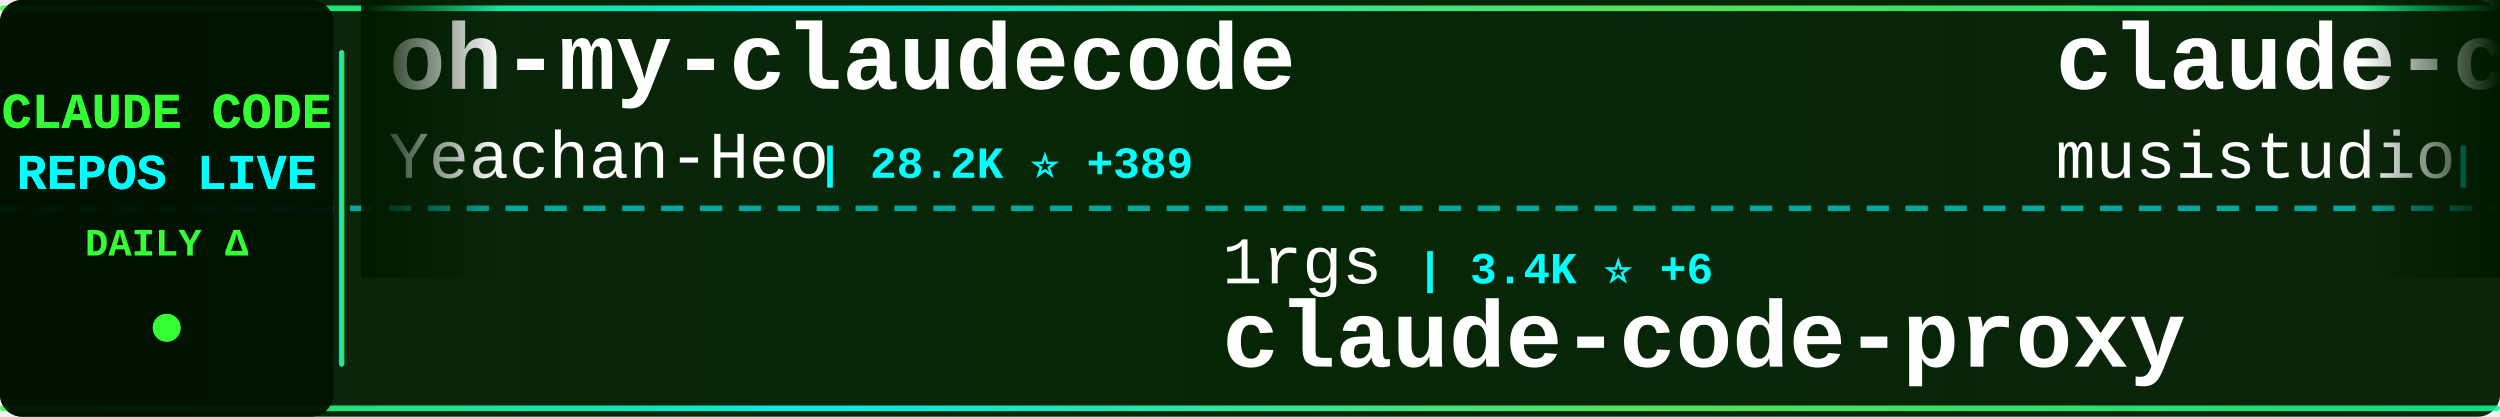
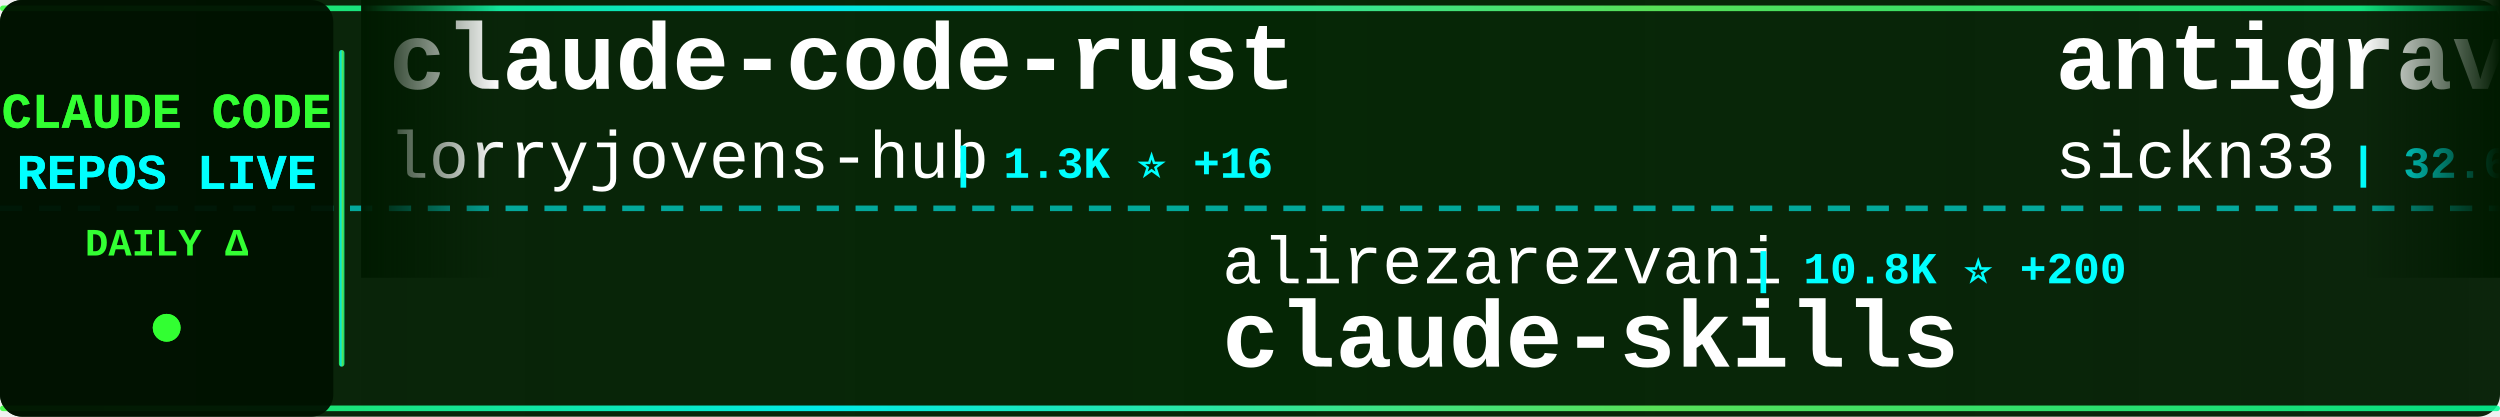
<svg xmlns="http://www.w3.org/2000/svg" width="900" height="150">
  <defs>
    <linearGradient id="tickerBg" x1="0%" y1="0%" x2="100%" y2="0%">
      <stop offset="0%" style="stop-color:#001a00;stop-opacity:0.95" />
      <stop offset="50%" style="stop-color:#002200;stop-opacity:0.98" />
      <stop offset="100%" style="stop-color:#001a00;stop-opacity:0.95" />
    </linearGradient>
    <linearGradient id="borderGrad" x1="0%" y1="0%" x2="100%" y2="0%">
      <stop offset="0%" style="stop-color:#33ff33;stop-opacity:0.85">
        <animate attributeName="stop-opacity" values="0.85;1;0.85" dur="2s" repeatCount="indefinite" />
      </stop>
      <stop offset="33%" style="stop-color:#00ffff;stop-opacity:0.9">
        <animate attributeName="stop-opacity" values="0.9;1;0.9" dur="2.2s" repeatCount="indefinite" />
      </stop>
      <stop offset="66%" style="stop-color:#66ff66;stop-opacity:0.85">
        <animate attributeName="stop-opacity" values="0.85;1;0.85" dur="1.8s" repeatCount="indefinite" />
      </stop>
      <stop offset="100%" style="stop-color:#00ff99;stop-opacity:0.85">
        <animate attributeName="stop-opacity" values="0.85;1;0.85" dur="2s" repeatCount="indefinite" />
      </stop>
    </linearGradient>
    <filter id="textGlow">
      <feGaussianBlur stdDeviation="0.1" result="coloredBlur" />
      <feMerge>
        <feMergeNode in="coloredBlur" />
        <feMergeNode in="SourceGraphic" />
      </feMerge>
    </filter>
    <filter id="metricGlow">
      <feGaussianBlur stdDeviation="0.2" result="coloredBlur" />
      <feMerge>
        <feMergeNode in="coloredBlur" />
        <feMergeNode in="SourceGraphic" />
      </feMerge>
    </filter>
    <linearGradient id="leftFade" x1="0%" y1="0%" x2="100%" y2="0%">
      <stop offset="0%" style="stop-color:#001a00;stop-opacity:1" />
      <stop offset="100%" style="stop-color:#001a00;stop-opacity:0" />
    </linearGradient>
    <linearGradient id="rightFade" x1="0%" y1="0%" x2="100%" y2="0%">
      <stop offset="0%" style="stop-color:#001a00;stop-opacity:0" />
      <stop offset="100%" style="stop-color:#001a00;stop-opacity:1" />
    </linearGradient>
  </defs>
  <rect width="900" height="150" fill="url(#tickerBg)" rx="8" />
  <rect x="0" y="2" width="900" height="2" fill="url(#borderGrad)" rx="1" />
  <rect x="0" y="146" width="900" height="2" fill="url(#borderGrad)" rx="1" />
  <line x1="0" y1="75" x2="900" y2="75" stroke="#00ffff" stroke-width="2" stroke-dasharray="8 6" opacity="0.6" />
  <rect x="0" y="0" width="120" height="150" fill="#001100" opacity="0.95" rx="8" />
  <text x="60" y="46" font-family="'Courier New', monospace" font-size="18" font-weight="bold" fill="#33ff33" text-anchor="middle" filter="url(#textGlow)">
    CLAUDE CODE
  </text>
  <text x="60" y="68" font-family="'Courier New', monospace" font-size="18" font-weight="bold" fill="#00ffff" text-anchor="middle" filter="url(#textGlow)">
    REPOS LIVE
  </text>
  <text x="60" y="92" font-family="'Courier New', monospace" font-size="14" font-weight="bold" fill="#33ff33" text-anchor="middle">
    DAILY Δ
  </text>
  <circle cx="60" cy="118" r="5" fill="#33ff33" filter="url(#metricGlow)">
    <animate attributeName="r" values="4;6;4" dur="1.5s" repeatCount="indefinite" />
    <animate attributeName="opacity" values="0.6;1;0.6" dur="1.5s" repeatCount="indefinite" />
  </circle>
  <rect x="122" y="18" width="2" height="114" fill="url(#borderGrad)" rx="1" />
  <clipPath id="tickerClip">
    <rect x="130" y="0" width="770" height="150" />
  </clipPath>
  <g clip-path="url(#tickerClip)">
    <g id="tickerItems">
      <animateTransform attributeName="transform" attributeType="XML" type="translate" from="0 0" to="-3000 0" dur="54s" repeatCount="indefinite" />
      <g transform="translate(0, 0)">
-         <text x="140" y="32" font-family="'Courier New', monospace" font-size="34" font-weight="bold" fill="#ffffff">oh-my-claudecode</text>
-         <text x="140" y="64" font-family="'Courier New', monospace" font-size="24" font-weight="normal" fill="#ffffff" opacity="1.0">Yeachan-Heo</text>
-         <text x="294" y="64" font-family="'Courier New', monospace" font-size="16" font-weight="bold" fill="#00ffff"> | 28.2K ⭐ +389</text>
+         <text x="140" y="32" font-family="'Courier New', monospace" font-size="34" font-weight="bold" fill="#ffffff">claude-code-rust</text>
+         <text x="140" y="64" font-family="'Courier New', monospace" font-size="24" font-weight="normal" fill="#ffffff" opacity="1.0">lorryjovens-hub</text>
+         <text x="342" y="64" font-family="'Courier New', monospace" font-size="16" font-weight="bold" fill="#00ffff"> | 1.3K ⭐ +16</text>
      </g>
      <g transform="translate(300, 0)">
-         <text x="140" y="102" font-family="'Courier New', monospace" font-size="24" font-weight="normal" fill="#ffffff" opacity="1.0">1rgs</text>
-         <text x="210" y="102" font-family="'Courier New', monospace" font-size="16" font-weight="bold" fill="#00ffff"> | 3.4K ⭐ +6</text>
-         <text x="140" y="132" font-family="'Courier New', monospace" font-size="34" font-weight="bold" fill="#ffffff">claude-code-proxy</text>
+         <text x="140" y="102" font-family="'Courier New', monospace" font-size="24" font-weight="normal" fill="#ffffff" opacity="1.0">alirezarezvani</text>
+         <text x="330" y="102" font-family="'Courier New', monospace" font-size="16" font-weight="bold" fill="#00ffff"> | 10.8K ⭐ +200</text>
+         <text x="140" y="132" font-family="'Courier New', monospace" font-size="34" font-weight="bold" fill="#ffffff">claude-skills</text>
      </g>
      <g transform="translate(600, 0)">
-         <text x="140" y="32" font-family="'Courier New', monospace" font-size="34" font-weight="bold" fill="#ffffff">claude-code-router</text>
-         <text x="140" y="64" font-family="'Courier New', monospace" font-size="24" font-weight="normal" fill="#ffffff" opacity="1.0">musistudio</text>
-         <text x="282" y="64" font-family="'Courier New', monospace" font-size="16" font-weight="bold" fill="#00ffff"> | 32.1K ⭐ +105</text>
+         <text x="140" y="32" font-family="'Courier New', monospace" font-size="34" font-weight="bold" fill="#ffffff">antigravity-awesome-skil...</text>
+         <text x="140" y="64" font-family="'Courier New', monospace" font-size="24" font-weight="normal" fill="#ffffff" opacity="1.0">sickn33</text>
+         <text x="246" y="64" font-family="'Courier New', monospace" font-size="16" font-weight="bold" fill="#00ffff"> | 32.6K ⭐ +253</text>
      </g>
      <g transform="translate(900, 0)">
-         <text x="140" y="102" font-family="'Courier New', monospace" font-size="24" font-weight="normal" fill="#ffffff" opacity="1.0">fuergaosi233</text>
-         <text x="306" y="102" font-family="'Courier New', monospace" font-size="16" font-weight="bold" fill="#00ffff"> | 2.4K ⭐ +13</text>
-         <text x="140" y="132" font-family="'Courier New', monospace" font-size="34" font-weight="bold" fill="#ffffff">claude-code-proxy</text>
+         <text x="140" y="102" font-family="'Courier New', monospace" font-size="24" font-weight="normal" fill="#ffffff" opacity="1.0">davila7</text>
+         <text x="246" y="102" font-family="'Courier New', monospace" font-size="16" font-weight="bold" fill="#00ffff"> | 24.5K ⭐ +72</text>
+         <text x="140" y="132" font-family="'Courier New', monospace" font-size="34" font-weight="bold" fill="#ffffff">claude-code-templates</text>
      </g>
      <g transform="translate(1200, 0)">
-         <text x="140" y="32" font-family="'Courier New', monospace" font-size="34" font-weight="bold" fill="#ffffff">claude-code-pm-course</text>
-         <text x="140" y="64" font-family="'Courier New', monospace" font-size="24" font-weight="normal" fill="#ffffff" opacity="1.0">carlvellotti</text>
-         <text x="306" y="64" font-family="'Courier New', monospace" font-size="16" font-weight="bold" fill="#00ffff"> | 1.8K ⭐ +17</text>
+         <text x="140" y="32" font-family="'Courier New', monospace" font-size="34" font-weight="bold" fill="#ffffff">claude-code-reverse</text>
+         <text x="140" y="64" font-family="'Courier New', monospace" font-size="24" font-weight="normal" fill="#ffffff" opacity="1.0">Yuyz0112</text>
+         <text x="258" y="64" font-family="'Courier New', monospace" font-size="16" font-weight="bold" fill="#00ffff"> | 2.3K ⭐</text>
      </g>
      <g transform="translate(1500, 0)">
-         <text x="140" y="102" font-family="'Courier New', monospace" font-size="24" font-weight="normal" fill="#ffffff" opacity="1.0">anthropics</text>
-         <text x="282" y="102" font-family="'Courier New', monospace" font-size="16" font-weight="bold" fill="#00ffff"> | 16.8K ⭐ +105</text>
-         <text x="140" y="132" font-family="'Courier New', monospace" font-size="34" font-weight="bold" fill="#ffffff">claude-plugins-official</text>
+         <text x="140" y="102" font-family="'Courier New', monospace" font-size="24" font-weight="normal" fill="#ffffff" opacity="1.0">JrCx7scC</text>
+         <text x="258" y="102" font-family="'Courier New', monospace" font-size="16" font-weight="bold" fill="#00ffff"> | 336 ⭐ +2</text>
+         <text x="140" y="132" font-family="'Courier New', monospace" font-size="34" font-weight="bold" fill="#ffffff">claude-code-source</text>
      </g>
      <g transform="translate(1800, 0)">
-         <text x="140" y="32" font-family="'Courier New', monospace" font-size="34" font-weight="bold" fill="#ffffff">sc-claude-code-files</text>
-         <text x="140" y="64" font-family="'Courier New', monospace" font-size="24" font-weight="normal" fill="#ffffff" opacity="1.0">https-deeplearning-ai</text>
-         <text x="414" y="64" font-family="'Courier New', monospace" font-size="16" font-weight="bold" fill="#00ffff"> | 484 ⭐ +2</text>
+         <text x="140" y="32" font-family="'Courier New', monospace" font-size="34" font-weight="bold" fill="#ffffff">claude-code-guide</text>
+         <text x="140" y="64" font-family="'Courier New', monospace" font-size="24" font-weight="normal" fill="#ffffff" opacity="1.0">zebbern</text>
+         <text x="246" y="64" font-family="'Courier New', monospace" font-size="16" font-weight="bold" fill="#00ffff"> | 3.9K ⭐ +11</text>
      </g>
      <g transform="translate(2100, 0)">
-         <text x="140" y="102" font-family="'Courier New', monospace" font-size="24" font-weight="normal" fill="#ffffff" opacity="1.0">alejandrobalderas</text>
-         <text x="366" y="102" font-family="'Courier New', monospace" font-size="16" font-weight="bold" fill="#00ffff"> | 1.3K ⭐ +207</text>
-         <text x="140" y="132" font-family="'Courier New', monospace" font-size="34" font-weight="bold" fill="#ffffff">claude-code-from-source</text>
+         <text x="140" y="102" font-family="'Courier New', monospace" font-size="24" font-weight="normal" fill="#ffffff" opacity="1.0">wshobson</text>
+         <text x="258" y="102" font-family="'Courier New', monospace" font-size="16" font-weight="bold" fill="#00ffff"> | 33.5K ⭐ +77</text>
+         <text x="140" y="132" font-family="'Courier New', monospace" font-size="34" font-weight="bold" fill="#ffffff">agents</text>
      </g>
      <g transform="translate(2400, 0)">
-         <text x="140" y="32" font-family="'Courier New', monospace" font-size="34" font-weight="bold" fill="#ffffff">claude-skills</text>
-         <text x="140" y="64" font-family="'Courier New', monospace" font-size="24" font-weight="normal" fill="#ffffff" opacity="1.0">alirezarezvani</text>
-         <text x="330" y="64" font-family="'Courier New', monospace" font-size="16" font-weight="bold" fill="#00ffff"> | 10.8K ⭐ +196</text>
+         <text x="140" y="32" font-family="'Courier New', monospace" font-size="34" font-weight="bold" fill="#ffffff">claude-code-tudou</text>
+         <text x="140" y="64" font-family="'Courier New', monospace" font-size="24" font-weight="normal" fill="#ffffff" opacity="1.0">AICoderTudou</text>
+         <text x="306" y="64" font-family="'Courier New', monospace" font-size="16" font-weight="bold" fill="#00ffff"> | 473 ⭐ +3</text>
      </g>
      <g transform="translate(2700, 0)">
-         <text x="140" y="102" font-family="'Courier New', monospace" font-size="24" font-weight="normal" fill="#ffffff" opacity="1.0">diet103</text>
-         <text x="246" y="102" font-family="'Courier New', monospace" font-size="16" font-weight="bold" fill="#00ffff"> | 9.5K ⭐ +11</text>
-         <text x="140" y="132" font-family="'Courier New', monospace" font-size="34" font-weight="bold" fill="#ffffff">claude-code-infrastructu...</text>
+         <text x="140" y="102" font-family="'Courier New', monospace" font-size="24" font-weight="normal" fill="#ffffff" opacity="1.0">edmund-io</text>
+         <text x="270" y="102" font-family="'Courier New', monospace" font-size="16" font-weight="bold" fill="#00ffff"> | 1.4K ⭐ +3</text>
+         <text x="140" y="132" font-family="'Courier New', monospace" font-size="34" font-weight="bold" fill="#ffffff">edmunds-claude-code</text>
      </g>
      <g transform="translate(3000, 0)">
-         <text x="140" y="32" font-family="'Courier New', monospace" font-size="34" font-weight="bold" fill="#ffffff">oh-my-claudecode</text>
-         <text x="140" y="64" font-family="'Courier New', monospace" font-size="24" font-weight="normal" fill="#ffffff" opacity="1.0">Yeachan-Heo</text>
-         <text x="294" y="64" font-family="'Courier New', monospace" font-size="16" font-weight="bold" fill="#00ffff"> | 28.2K ⭐ +389</text>
+         <text x="140" y="32" font-family="'Courier New', monospace" font-size="34" font-weight="bold" fill="#ffffff">claude-code-rust</text>
+         <text x="140" y="64" font-family="'Courier New', monospace" font-size="24" font-weight="normal" fill="#ffffff" opacity="1.0">lorryjovens-hub</text>
+         <text x="342" y="64" font-family="'Courier New', monospace" font-size="16" font-weight="bold" fill="#00ffff"> | 1.3K ⭐ +16</text>
      </g>
      <g transform="translate(3300, 0)">
-         <text x="140" y="102" font-family="'Courier New', monospace" font-size="24" font-weight="normal" fill="#ffffff" opacity="1.0">1rgs</text>
-         <text x="210" y="102" font-family="'Courier New', monospace" font-size="16" font-weight="bold" fill="#00ffff"> | 3.4K ⭐ +6</text>
-         <text x="140" y="132" font-family="'Courier New', monospace" font-size="34" font-weight="bold" fill="#ffffff">claude-code-proxy</text>
+         <text x="140" y="102" font-family="'Courier New', monospace" font-size="24" font-weight="normal" fill="#ffffff" opacity="1.0">alirezarezvani</text>
+         <text x="330" y="102" font-family="'Courier New', monospace" font-size="16" font-weight="bold" fill="#00ffff"> | 10.8K ⭐ +200</text>
+         <text x="140" y="132" font-family="'Courier New', monospace" font-size="34" font-weight="bold" fill="#ffffff">claude-skills</text>
      </g>
      <g transform="translate(3600, 0)">
-         <text x="140" y="32" font-family="'Courier New', monospace" font-size="34" font-weight="bold" fill="#ffffff">claude-code-router</text>
-         <text x="140" y="64" font-family="'Courier New', monospace" font-size="24" font-weight="normal" fill="#ffffff" opacity="1.0">musistudio</text>
-         <text x="282" y="64" font-family="'Courier New', monospace" font-size="16" font-weight="bold" fill="#00ffff"> | 32.1K ⭐ +105</text>
+         <text x="140" y="32" font-family="'Courier New', monospace" font-size="34" font-weight="bold" fill="#ffffff">antigravity-awesome-skil...</text>
+         <text x="140" y="64" font-family="'Courier New', monospace" font-size="24" font-weight="normal" fill="#ffffff" opacity="1.0">sickn33</text>
+         <text x="246" y="64" font-family="'Courier New', monospace" font-size="16" font-weight="bold" fill="#00ffff"> | 32.6K ⭐ +253</text>
      </g>
      <g transform="translate(3900, 0)">
-         <text x="140" y="102" font-family="'Courier New', monospace" font-size="24" font-weight="normal" fill="#ffffff" opacity="1.0">fuergaosi233</text>
-         <text x="306" y="102" font-family="'Courier New', monospace" font-size="16" font-weight="bold" fill="#00ffff"> | 2.4K ⭐ +13</text>
-         <text x="140" y="132" font-family="'Courier New', monospace" font-size="34" font-weight="bold" fill="#ffffff">claude-code-proxy</text>
+         <text x="140" y="102" font-family="'Courier New', monospace" font-size="24" font-weight="normal" fill="#ffffff" opacity="1.0">davila7</text>
+         <text x="246" y="102" font-family="'Courier New', monospace" font-size="16" font-weight="bold" fill="#00ffff"> | 24.5K ⭐ +72</text>
+         <text x="140" y="132" font-family="'Courier New', monospace" font-size="34" font-weight="bold" fill="#ffffff">claude-code-templates</text>
      </g>
    </g>
  </g>
  <rect x="130" y="0" width="50" height="100" fill="url(#leftFade)" />
  <rect x="850" y="0" width="50" height="100" fill="url(#rightFade)" />
</svg>
